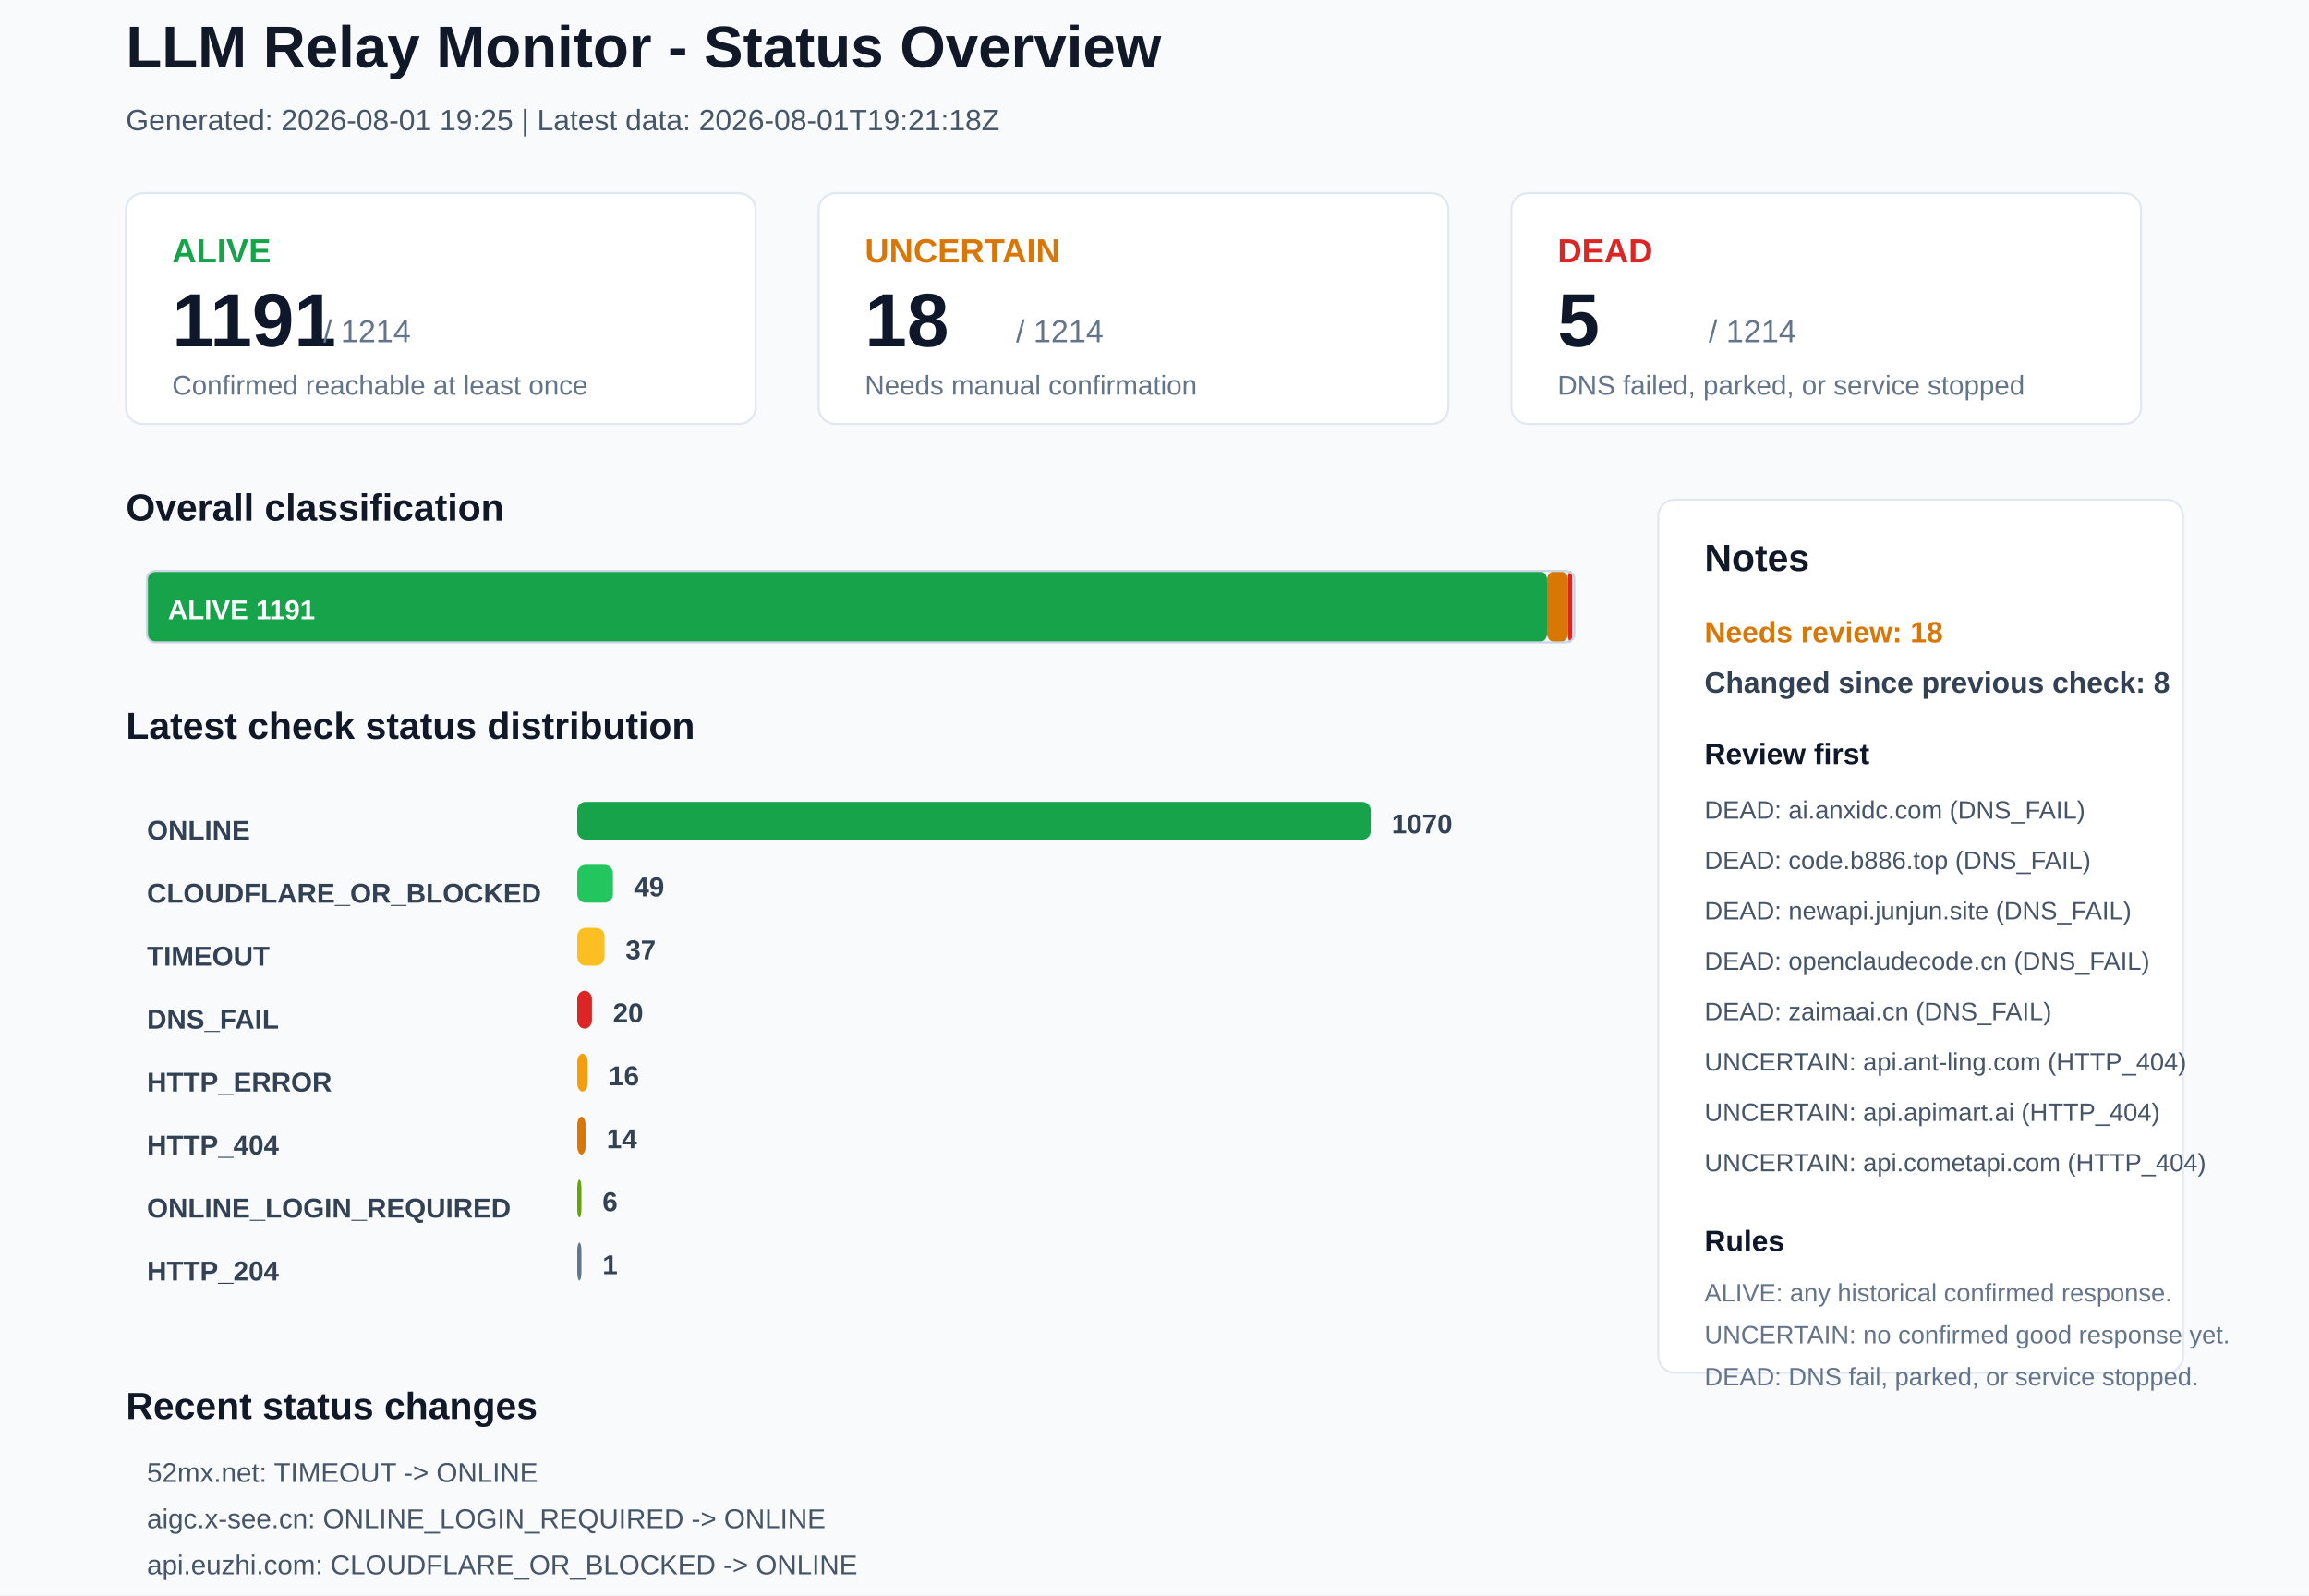
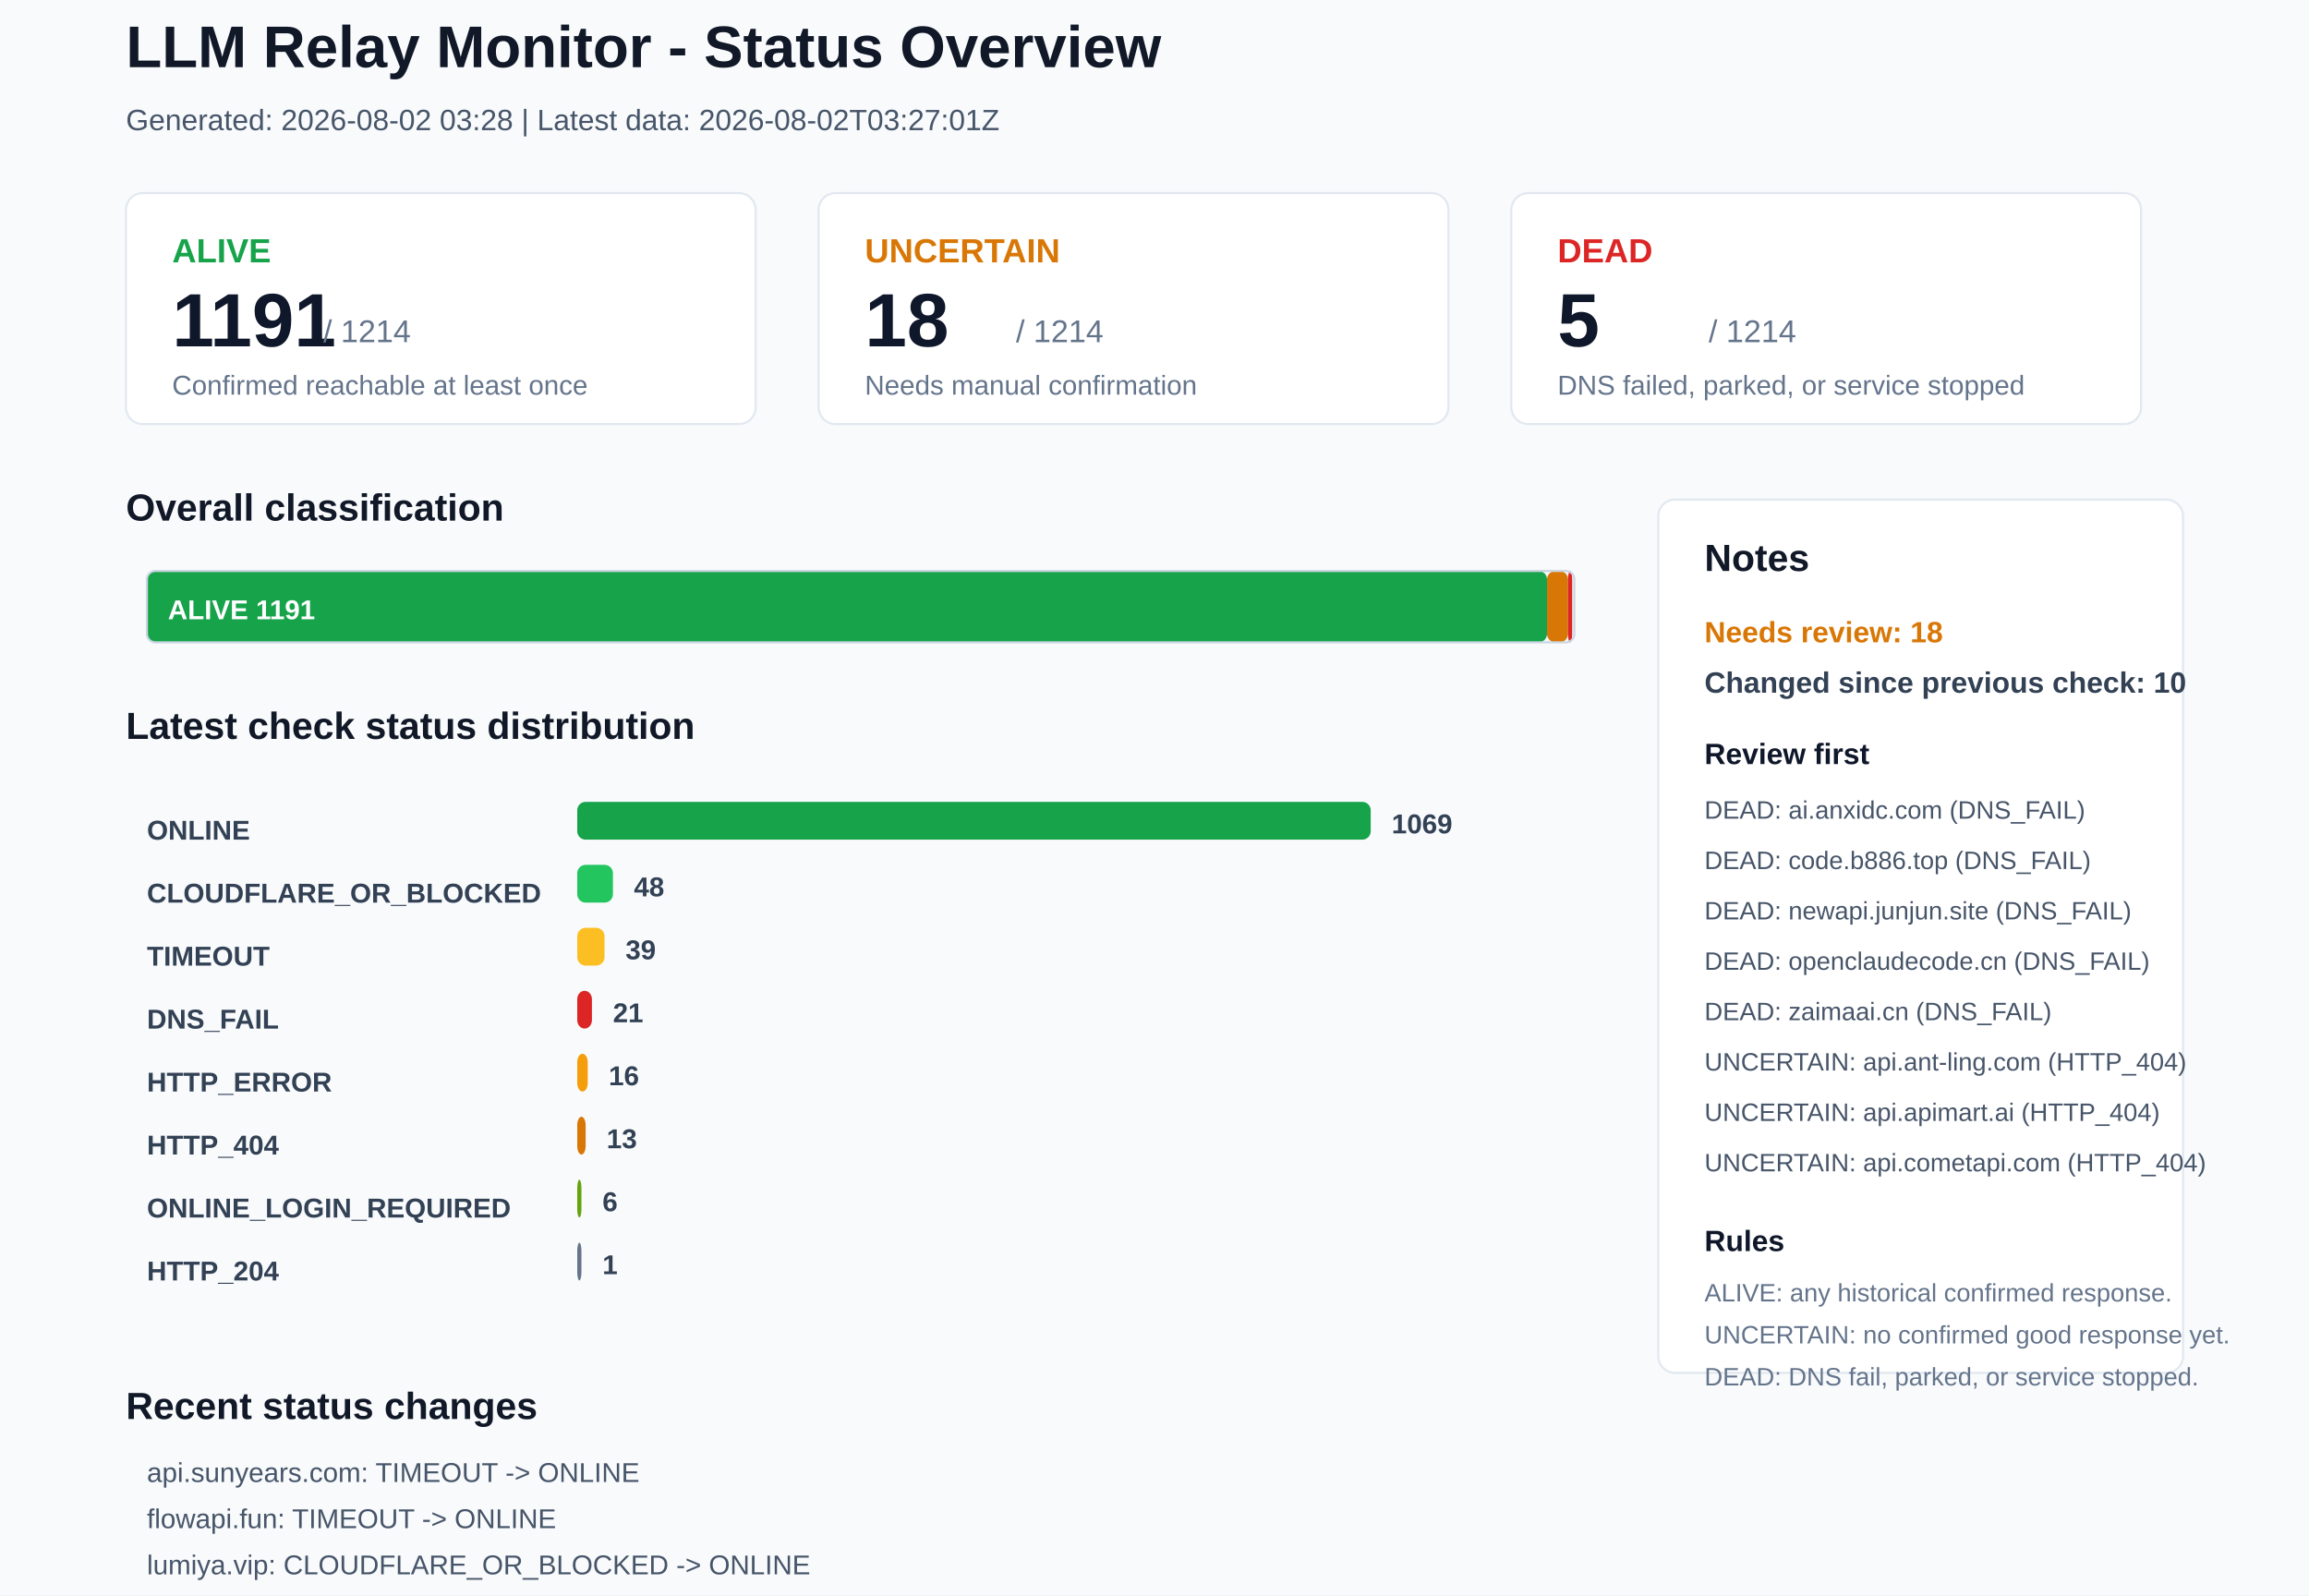
<svg xmlns="http://www.w3.org/2000/svg" width="1100" height="760" viewBox="0 0 1100 760">
  <rect x="0" y="0" width="1100" height="760" rx="0" fill="#F8FAFC" stroke="none" />
  <text x="60" y="32" font-family="Arial, sans-serif" font-size="28" font-weight="700" fill="#111827">LLM Relay Monitor - Status Overview</text>
-   <text x="60" y="62" font-family="Arial, sans-serif" font-size="14" font-weight="400" fill="#475569">Generated: 2026-08-01 19:25 | Latest data: 2026-08-01T19:21:18Z</text>
+   <text x="60" y="62" font-family="Arial, sans-serif" font-size="14" font-weight="400" fill="#475569">Generated: 2026-08-02 03:28 | Latest data: 2026-08-02T03:27:01Z</text>
  <rect x="60" y="92" width="300" height="110" rx="8" fill="#FFFFFF" stroke="#E2E8F0" />
  <text x="82" y="125" font-family="Arial, sans-serif" font-size="16" font-weight="700" fill="#16A34A">ALIVE</text>
  <text x="82" y="165" font-family="Arial, sans-serif" font-size="36" font-weight="700" fill="#0F172A">1191</text>
  <text x="154" y="163" font-family="Arial, sans-serif" font-size="15" font-weight="400" fill="#64748B">/ 1214</text>
  <text x="82" y="188" font-family="Arial, sans-serif" font-size="13" font-weight="400" fill="#64748B">Confirmed reachable at least once</text>
  <rect x="390" y="92" width="300" height="110" rx="8" fill="#FFFFFF" stroke="#E2E8F0" />
  <text x="412" y="125" font-family="Arial, sans-serif" font-size="16" font-weight="700" fill="#D97706">UNCERTAIN</text>
  <text x="412" y="165" font-family="Arial, sans-serif" font-size="36" font-weight="700" fill="#0F172A">18</text>
  <text x="484" y="163" font-family="Arial, sans-serif" font-size="15" font-weight="400" fill="#64748B">/ 1214</text>
  <text x="412" y="188" font-family="Arial, sans-serif" font-size="13" font-weight="400" fill="#64748B">Needs manual confirmation</text>
  <rect x="720" y="92" width="300" height="110" rx="8" fill="#FFFFFF" stroke="#E2E8F0" />
  <text x="742" y="125" font-family="Arial, sans-serif" font-size="16" font-weight="700" fill="#DC2626">DEAD</text>
  <text x="742" y="165" font-family="Arial, sans-serif" font-size="36" font-weight="700" fill="#0F172A">5</text>
  <text x="814" y="163" font-family="Arial, sans-serif" font-size="15" font-weight="400" fill="#64748B">/ 1214</text>
  <text x="742" y="188" font-family="Arial, sans-serif" font-size="13" font-weight="400" fill="#64748B">DNS failed, parked, or service stopped</text>
  <text x="60" y="248" font-family="Arial, sans-serif" font-size="18" font-weight="700" fill="#111827">Overall classification</text>
  <rect x="70" y="272" width="667" height="34" rx="4" fill="#16A34A" stroke="none" />
  <text x="80" y="295" font-family="Arial, sans-serif" font-size="13" font-weight="700" fill="#FFFFFF">ALIVE 1191</text>
  <rect x="737" y="272" width="10" height="34" rx="4" fill="#D97706" stroke="none" />
  <rect x="747" y="272" width="2" height="34" rx="4" fill="#DC2626" stroke="none" />
  <rect x="70" y="272" width="680" height="34" rx="4" fill="none" stroke="#CBD5E1" />
  <text x="60" y="352" font-family="Arial, sans-serif" font-size="18" font-weight="700" fill="#111827">Latest check status distribution</text>
  <text x="70" y="400" font-family="Arial, sans-serif" font-size="13" font-weight="700" fill="#334155">ONLINE</text>
  <rect x="275" y="382" width="378" height="18" rx="4" fill="#16A34A" stroke="none" />
-   <text x="663" y="397" font-family="Arial, sans-serif" font-size="13" font-weight="700" fill="#334155">1070</text>
+   <text x="663" y="397" font-family="Arial, sans-serif" font-size="13" font-weight="700" fill="#334155">1069</text>
  <text x="70" y="430" font-family="Arial, sans-serif" font-size="13" font-weight="700" fill="#334155">CLOUDFLARE_OR_BLOCKED</text>
  <rect x="275" y="412" width="17" height="18" rx="4" fill="#22C55E" stroke="none" />
-   <text x="302" y="427" font-family="Arial, sans-serif" font-size="13" font-weight="700" fill="#334155">49</text>
+   <text x="302" y="427" font-family="Arial, sans-serif" font-size="13" font-weight="700" fill="#334155">48</text>
  <text x="70" y="460" font-family="Arial, sans-serif" font-size="13" font-weight="700" fill="#334155">TIMEOUT</text>
  <rect x="275" y="442" width="13" height="18" rx="4" fill="#FBBF24" stroke="none" />
-   <text x="298" y="457" font-family="Arial, sans-serif" font-size="13" font-weight="700" fill="#334155">37</text>
+   <text x="298" y="457" font-family="Arial, sans-serif" font-size="13" font-weight="700" fill="#334155">39</text>
  <text x="70" y="490" font-family="Arial, sans-serif" font-size="13" font-weight="700" fill="#334155">DNS_FAIL</text>
  <rect x="275" y="472" width="7" height="18" rx="4" fill="#DC2626" stroke="none" />
-   <text x="292" y="487" font-family="Arial, sans-serif" font-size="13" font-weight="700" fill="#334155">20</text>
+   <text x="292" y="487" font-family="Arial, sans-serif" font-size="13" font-weight="700" fill="#334155">21</text>
  <text x="70" y="520" font-family="Arial, sans-serif" font-size="13" font-weight="700" fill="#334155">HTTP_ERROR</text>
  <rect x="275" y="502" width="5" height="18" rx="4" fill="#F59E0B" stroke="none" />
  <text x="290" y="517" font-family="Arial, sans-serif" font-size="13" font-weight="700" fill="#334155">16</text>
  <text x="70" y="550" font-family="Arial, sans-serif" font-size="13" font-weight="700" fill="#334155">HTTP_404</text>
  <rect x="275" y="532" width="4" height="18" rx="4" fill="#D97706" stroke="none" />
-   <text x="289" y="547" font-family="Arial, sans-serif" font-size="13" font-weight="700" fill="#334155">14</text>
+   <text x="289" y="547" font-family="Arial, sans-serif" font-size="13" font-weight="700" fill="#334155">13</text>
  <text x="70" y="580" font-family="Arial, sans-serif" font-size="13" font-weight="700" fill="#334155">ONLINE_LOGIN_REQUIRED</text>
  <rect x="275" y="562" width="2" height="18" rx="4" fill="#65A30D" stroke="none" />
  <text x="287" y="577" font-family="Arial, sans-serif" font-size="13" font-weight="700" fill="#334155">6</text>
  <text x="70" y="610" font-family="Arial, sans-serif" font-size="13" font-weight="700" fill="#334155">HTTP_204</text>
  <rect x="275" y="592" width="2" height="18" rx="4" fill="#64748B" stroke="none" />
  <text x="287" y="607" font-family="Arial, sans-serif" font-size="13" font-weight="700" fill="#334155">1</text>
  <rect x="790" y="238" width="250" height="416" rx="8" fill="#FFFFFF" stroke="#E2E8F0" />
  <text x="812" y="272" font-family="Arial, sans-serif" font-size="18" font-weight="700" fill="#111827">Notes</text>
  <text x="812" y="306" font-family="Arial, sans-serif" font-size="14" font-weight="700" fill="#D97706">Needs review: 18</text>
-   <text x="812" y="330" font-family="Arial, sans-serif" font-size="14" font-weight="700" fill="#334155">Changed since previous check: 8</text>
+   <text x="812" y="330" font-family="Arial, sans-serif" font-size="14" font-weight="700" fill="#334155">Changed since previous check: 10</text>
  <text x="812" y="364" font-family="Arial, sans-serif" font-size="14" font-weight="700" fill="#0F172A">Review first</text>
  <text x="812" y="390" font-family="Arial, sans-serif" font-size="12" font-weight="400" fill="#475569">DEAD: ai.anxidc.com (DNS_FAIL)</text>
  <text x="812" y="414" font-family="Arial, sans-serif" font-size="12" font-weight="400" fill="#475569">DEAD: code.b886.top (DNS_FAIL)</text>
  <text x="812" y="438" font-family="Arial, sans-serif" font-size="12" font-weight="400" fill="#475569">DEAD: newapi.junjun.site (DNS_FAIL)</text>
  <text x="812" y="462" font-family="Arial, sans-serif" font-size="12" font-weight="400" fill="#475569">DEAD: openclaudecode.cn (DNS_FAIL)</text>
  <text x="812" y="486" font-family="Arial, sans-serif" font-size="12" font-weight="400" fill="#475569">DEAD: zaimaai.cn (DNS_FAIL)</text>
  <text x="812" y="510" font-family="Arial, sans-serif" font-size="12" font-weight="400" fill="#475569">UNCERTAIN: api.ant-ling.com (HTTP_404)</text>
  <text x="812" y="534" font-family="Arial, sans-serif" font-size="12" font-weight="400" fill="#475569">UNCERTAIN: api.apimart.ai (HTTP_404)</text>
  <text x="812" y="558" font-family="Arial, sans-serif" font-size="12" font-weight="400" fill="#475569">UNCERTAIN: api.cometapi.com (HTTP_404)</text>
  <text x="812" y="596" font-family="Arial, sans-serif" font-size="14" font-weight="700" fill="#0F172A">Rules</text>
  <text x="812" y="620" font-family="Arial, sans-serif" font-size="12" font-weight="400" fill="#64748B">ALIVE: any historical confirmed response.</text>
  <text x="812" y="640" font-family="Arial, sans-serif" font-size="12" font-weight="400" fill="#64748B">UNCERTAIN: no confirmed good response yet.</text>
  <text x="812" y="660" font-family="Arial, sans-serif" font-size="12" font-weight="400" fill="#64748B">DEAD: DNS fail, parked, or service stopped.</text>
  <text x="60" y="676" font-family="Arial, sans-serif" font-size="18" font-weight="700" fill="#111827">Recent status changes</text>
-   <text x="70" y="706" font-family="Arial, sans-serif" font-size="13" font-weight="400" fill="#475569">52mx.net: TIMEOUT -&gt; ONLINE</text>
-   <text x="70" y="728" font-family="Arial, sans-serif" font-size="13" font-weight="400" fill="#475569">aigc.x-see.cn: ONLINE_LOGIN_REQUIRED -&gt; ONLINE</text>
-   <text x="70" y="750" font-family="Arial, sans-serif" font-size="13" font-weight="400" fill="#475569">api.euzhi.com: CLOUDFLARE_OR_BLOCKED -&gt; ONLINE</text>
-   <text x="70" y="772" font-family="Arial, sans-serif" font-size="13" font-weight="400" fill="#475569">api.gemai.cc: DNS_FAIL -&gt; ONLINE</text>
-   <text x="70" y="794" font-family="Arial, sans-serif" font-size="13" font-weight="400" fill="#475569">chatapi.onechats.ai: HTTP_ERROR -&gt; ONLINE</text>
-   <text x="70" y="816" font-family="Arial, sans-serif" font-size="13" font-weight="400" fill="#475569">modelcode.one: TIMEOUT -&gt; ONLINE</text>
+   <text x="70" y="706" font-family="Arial, sans-serif" font-size="13" font-weight="400" fill="#475569">api.sunyears.com: TIMEOUT -&gt; ONLINE</text>
+   <text x="70" y="728" font-family="Arial, sans-serif" font-size="13" font-weight="400" fill="#475569">flowapi.fun: TIMEOUT -&gt; ONLINE</text>
+   <text x="70" y="750" font-family="Arial, sans-serif" font-size="13" font-weight="400" fill="#475569">lumiya.vip: CLOUDFLARE_OR_BLOCKED -&gt; ONLINE</text>
+   <text x="70" y="772" font-family="Arial, sans-serif" font-size="13" font-weight="400" fill="#475569">sunyears.com: TIMEOUT -&gt; ONLINE</text>
+   <text x="70" y="794" font-family="Arial, sans-serif" font-size="13" font-weight="400" fill="#475569">api.openai-up.com: ONLINE -&gt; DNS_FAIL</text>
+   <text x="70" y="816" font-family="Arial, sans-serif" font-size="13" font-weight="400" fill="#475569">codefwd.top: ONLINE -&gt; TIMEOUT</text>
</svg>
